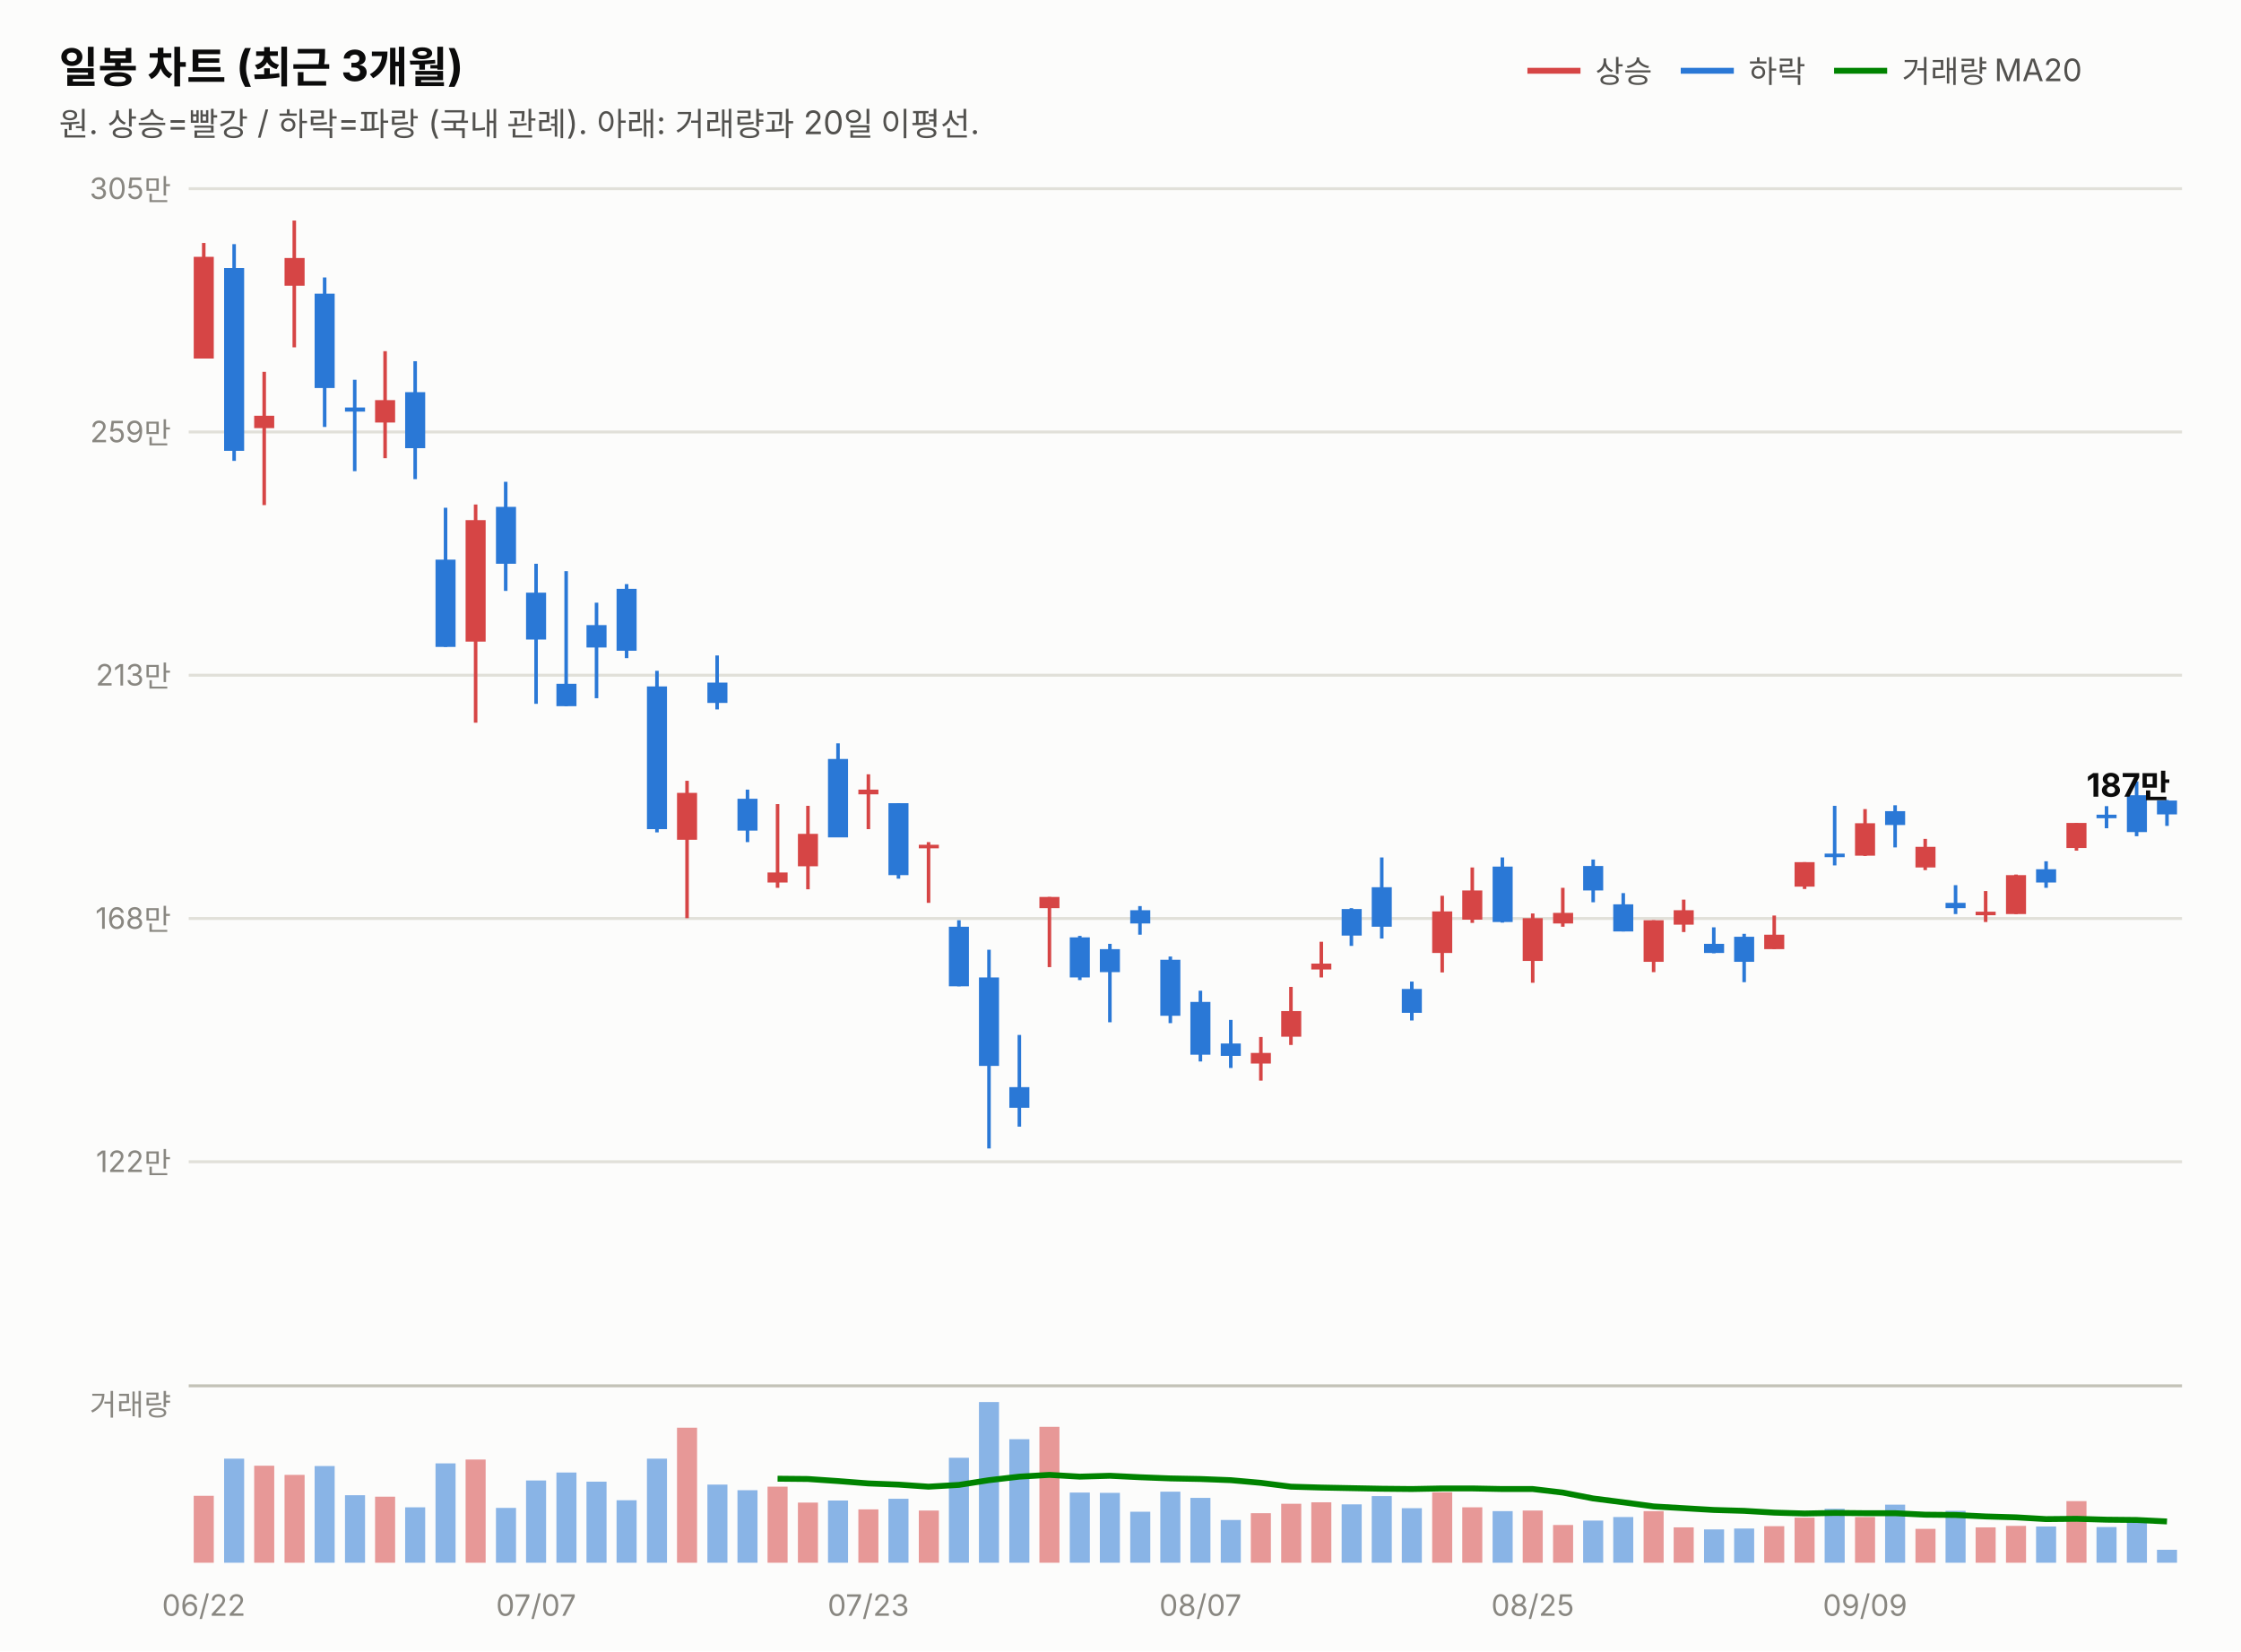
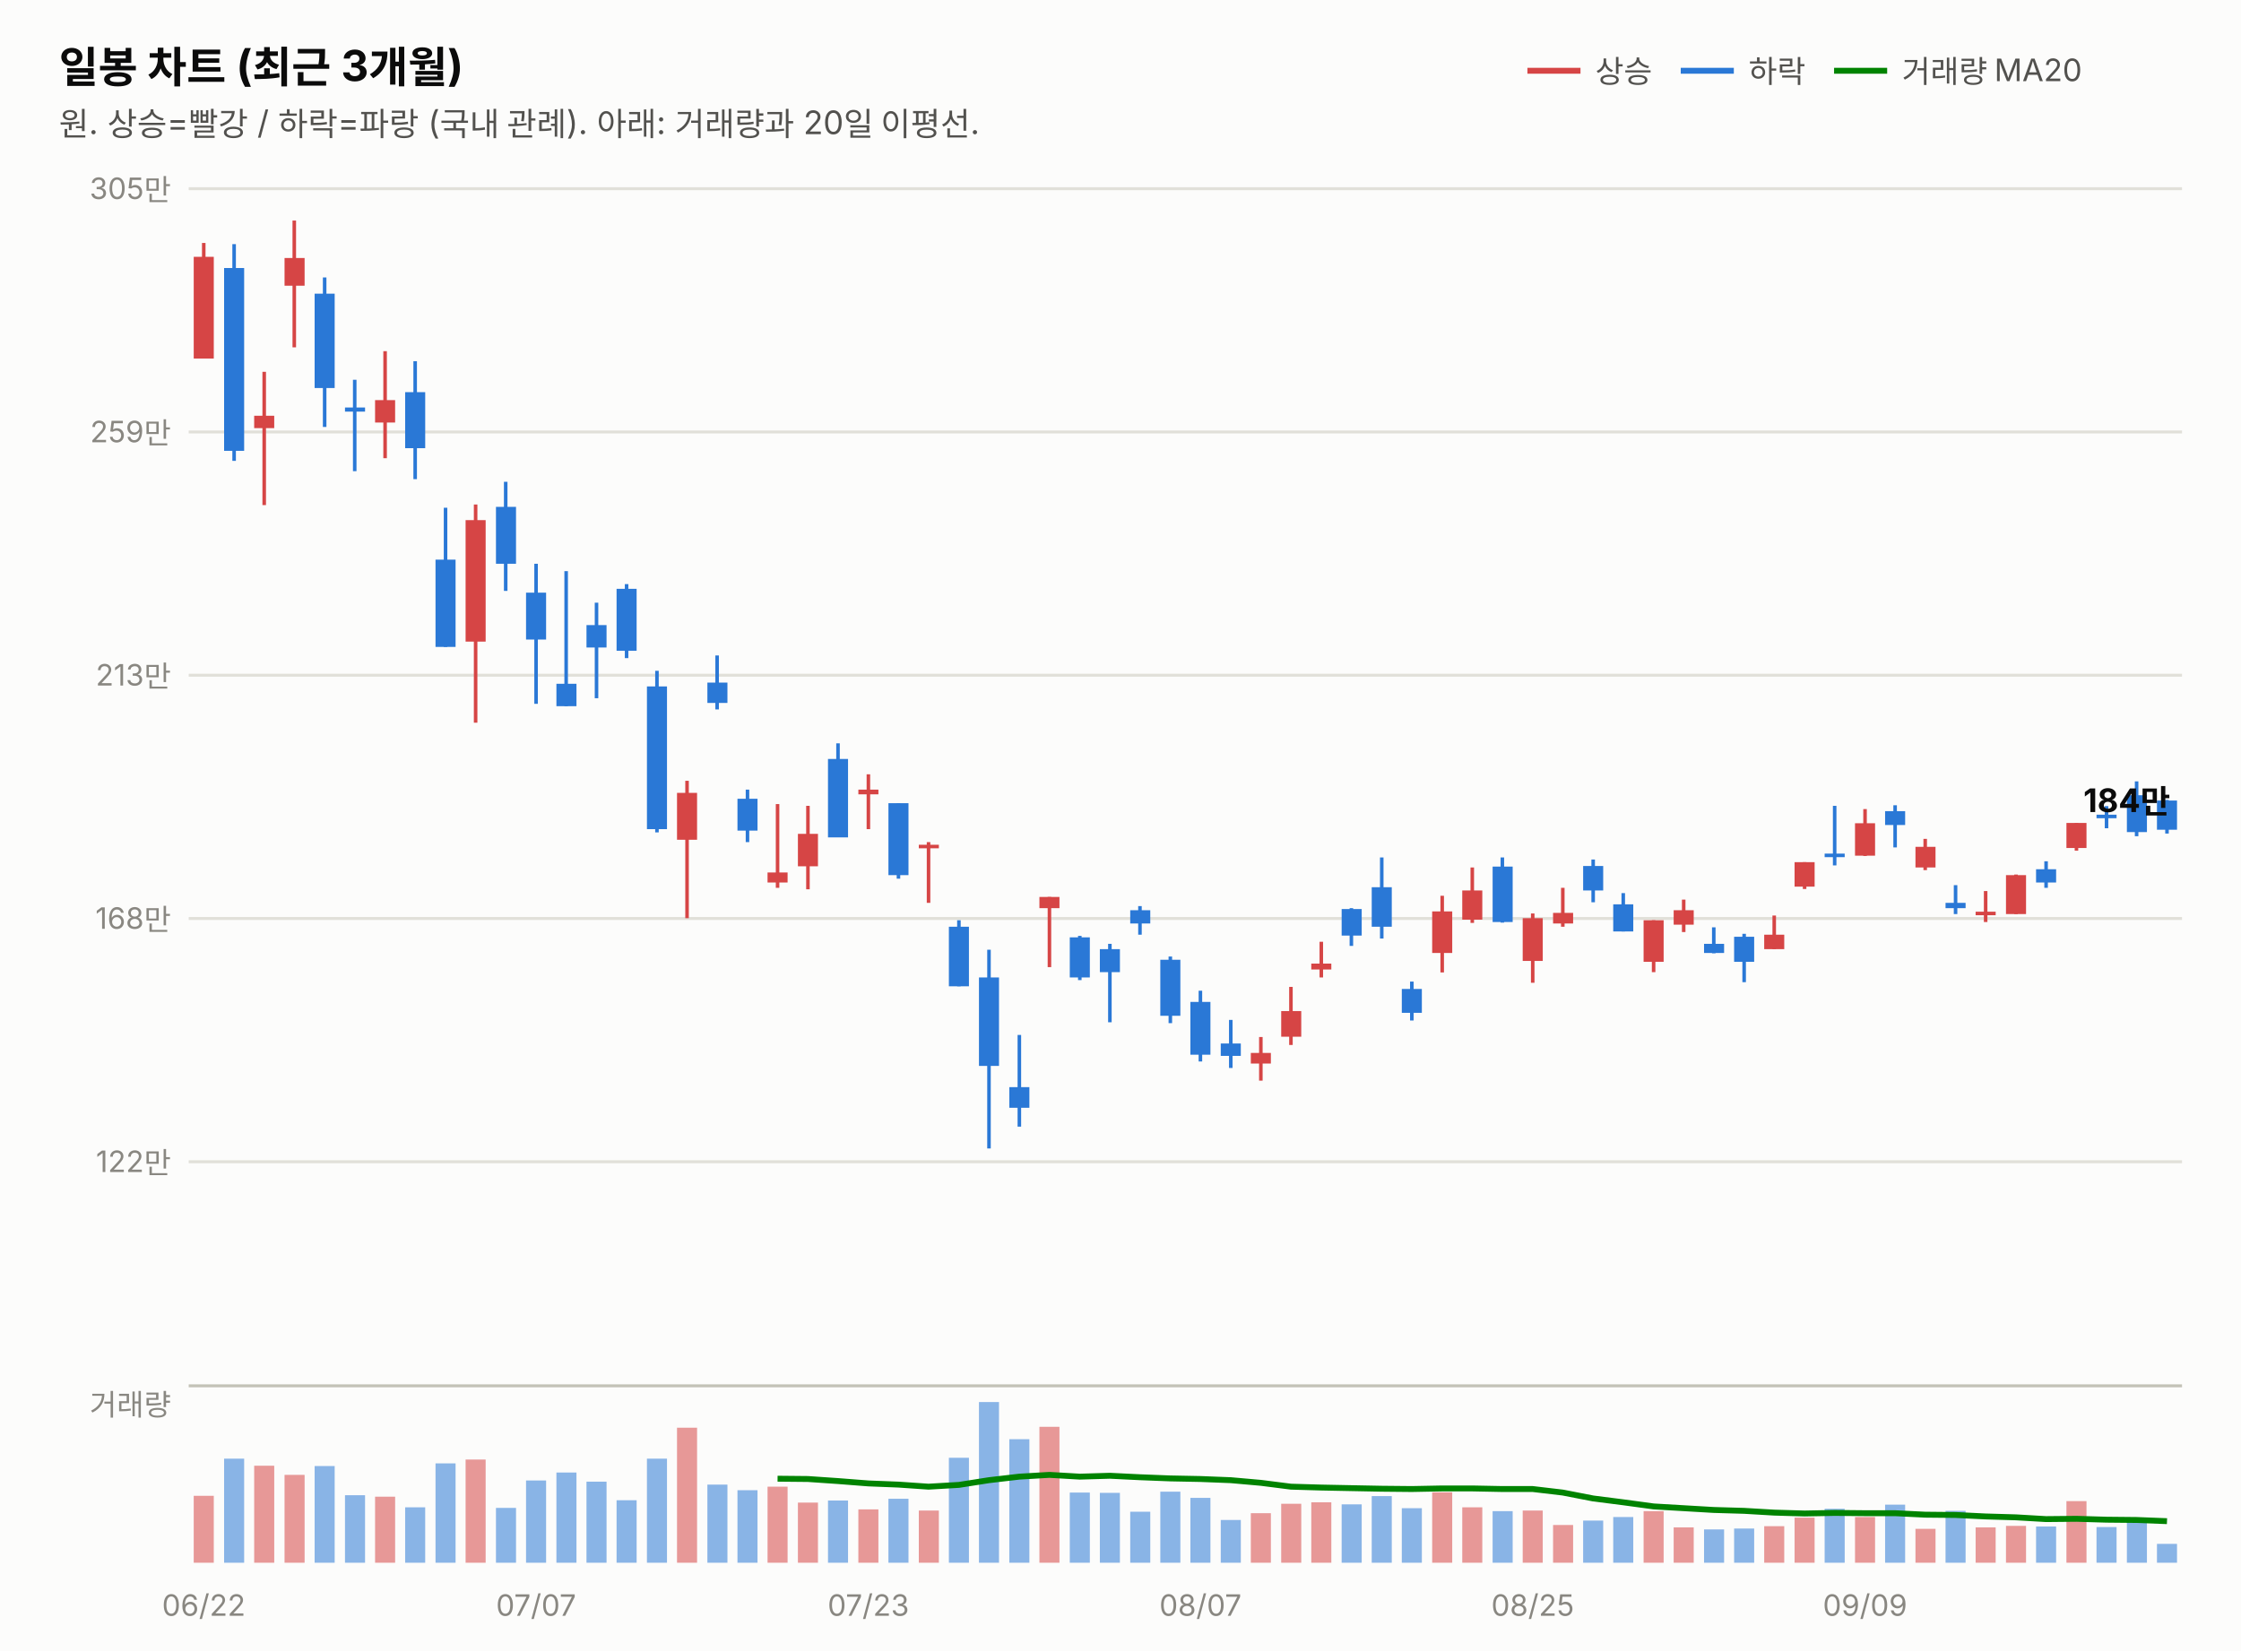
<svg xmlns="http://www.w3.org/2000/svg" width="760" height="560" viewBox="0 0 760 560" font-family="system-ui,-apple-system,&quot;Segoe UI&quot;,&quot;Malgun Gothic&quot;,&quot;Apple SD Gothic Neo&quot;,sans-serif">
  <rect width="760" height="560" fill="#fcfcfb" />
  <text x="20" y="28" font-size="14.5" font-weight="700" fill="#0b0b0b">일봉 차트 (최근 3개월)</text>
  <text x="20" y="46" font-size="11" fill="#52514e">원. 상승=빨강 / 하락=파랑 (국내 관례). 아래: 거래량과 20일 이평선.</text>
  <line x1="518" y1="24" x2="536" y2="24" stroke="#d64545" stroke-width="2" />
  <text x="541" y="28" font-size="10.5" fill="#52514e">상승</text>
  <line x1="570" y1="24" x2="588" y2="24" stroke="#2a78d6" stroke-width="2" />
  <text x="593" y="28" font-size="10.5" fill="#52514e">하락</text>
  <line x1="622" y1="24" x2="640" y2="24" stroke="#008300" stroke-width="2" />
  <text x="645" y="28" font-size="10.5" fill="#52514e">거래량 MA20</text>
  <line x1="64" y1="394.0" x2="740" y2="394.0" stroke="#e1e0d9" stroke-width="1" />
  <text x="58" y="397.5" font-size="10" fill="#898781" text-anchor="end" style="font-variant-numeric:tabular-nums">122만</text>
  <line x1="64" y1="311.5" x2="740" y2="311.5" stroke="#e1e0d9" stroke-width="1" />
  <text x="58" y="315.0" font-size="10" fill="#898781" text-anchor="end" style="font-variant-numeric:tabular-nums">168만</text>
  <line x1="64" y1="229.0" x2="740" y2="229.0" stroke="#e1e0d9" stroke-width="1" />
  <text x="58" y="232.5" font-size="10" fill="#898781" text-anchor="end" style="font-variant-numeric:tabular-nums">213만</text>
  <line x1="64" y1="146.5" x2="740" y2="146.5" stroke="#e1e0d9" stroke-width="1" />
  <text x="58" y="150.0" font-size="10" fill="#898781" text-anchor="end" style="font-variant-numeric:tabular-nums">259만</text>
  <line x1="64" y1="64.0" x2="740" y2="64.0" stroke="#e1e0d9" stroke-width="1" />
  <text x="58" y="67.5" font-size="10" fill="#898781" text-anchor="end" style="font-variant-numeric:tabular-nums">305만</text>
  <line x1="69.1" y1="82.4" x2="69.1" y2="121.6" stroke="#d64545" stroke-width="1.2" />
  <rect x="65.7" y="87.1" width="6.8" height="34.5" fill="#d64545" />
  <line x1="79.4" y1="82.8" x2="79.4" y2="156.3" stroke="#2a78d6" stroke-width="1.2" />
  <rect x="76.0" y="90.9" width="6.8" height="62.0" fill="#2a78d6" />
  <line x1="89.6" y1="126.1" x2="89.6" y2="171.3" stroke="#d64545" stroke-width="1.2" />
  <rect x="86.2" y="141.0" width="6.8" height="4.2" fill="#d64545" />
  <line x1="99.8" y1="74.8" x2="99.8" y2="117.8" stroke="#d64545" stroke-width="1.2" />
  <rect x="96.5" y="87.5" width="6.8" height="9.4" fill="#d64545" />
  <line x1="110.1" y1="94.1" x2="110.1" y2="144.8" stroke="#2a78d6" stroke-width="1.2" />
  <rect x="106.7" y="99.6" width="6.8" height="32.0" fill="#2a78d6" />
  <line x1="120.3" y1="128.8" x2="120.3" y2="159.8" stroke="#2a78d6" stroke-width="1.2" />
  <rect x="117.0" y="138.2" width="6.8" height="1.4" fill="#2a78d6" />
  <line x1="130.6" y1="119.1" x2="130.6" y2="155.4" stroke="#d64545" stroke-width="1.2" />
  <rect x="127.2" y="135.7" width="6.8" height="7.6" fill="#d64545" />
  <line x1="140.8" y1="122.5" x2="140.8" y2="162.5" stroke="#2a78d6" stroke-width="1.2" />
  <rect x="137.4" y="133.0" width="6.8" height="19.0" fill="#2a78d6" />
  <line x1="151.1" y1="172.2" x2="151.1" y2="219.4" stroke="#2a78d6" stroke-width="1.2" />
  <rect x="147.7" y="189.8" width="6.8" height="29.6" fill="#2a78d6" />
  <line x1="161.3" y1="171.1" x2="161.3" y2="245.1" stroke="#d64545" stroke-width="1.2" />
  <rect x="157.9" y="176.4" width="6.8" height="41.2" fill="#d64545" />
  <line x1="171.5" y1="163.4" x2="171.5" y2="200.4" stroke="#2a78d6" stroke-width="1.2" />
  <rect x="168.2" y="171.9" width="6.8" height="19.3" fill="#2a78d6" />
  <line x1="181.8" y1="191.2" x2="181.8" y2="238.7" stroke="#2a78d6" stroke-width="1.2" />
  <rect x="178.4" y="201.0" width="6.8" height="15.9" fill="#2a78d6" />
  <line x1="192.0" y1="193.7" x2="192.0" y2="239.5" stroke="#2a78d6" stroke-width="1.2" />
  <rect x="188.7" y="231.9" width="6.8" height="7.6" fill="#2a78d6" />
  <line x1="202.3" y1="204.4" x2="202.3" y2="236.8" stroke="#2a78d6" stroke-width="1.2" />
  <rect x="198.9" y="212.0" width="6.8" height="7.6" fill="#2a78d6" />
  <line x1="212.5" y1="198.1" x2="212.5" y2="223.2" stroke="#2a78d6" stroke-width="1.2" />
  <rect x="209.1" y="199.7" width="6.8" height="21.0" fill="#2a78d6" />
  <line x1="222.8" y1="227.5" x2="222.8" y2="282.3" stroke="#2a78d6" stroke-width="1.2" />
  <rect x="219.4" y="232.8" width="6.8" height="48.4" fill="#2a78d6" />
  <line x1="233.0" y1="264.8" x2="233.0" y2="311.4" stroke="#d64545" stroke-width="1.2" />
  <rect x="229.6" y="268.9" width="6.8" height="15.9" fill="#d64545" />
  <line x1="243.2" y1="222.3" x2="243.2" y2="240.6" stroke="#2a78d6" stroke-width="1.2" />
  <rect x="239.9" y="231.5" width="6.8" height="6.9" fill="#2a78d6" />
  <line x1="253.5" y1="267.8" x2="253.5" y2="285.6" stroke="#2a78d6" stroke-width="1.2" />
  <rect x="250.1" y="270.9" width="6.8" height="10.8" fill="#2a78d6" />
  <line x1="263.7" y1="272.7" x2="263.7" y2="301.1" stroke="#d64545" stroke-width="1.2" />
  <rect x="260.3" y="295.9" width="6.8" height="3.4" fill="#d64545" />
  <line x1="274.0" y1="273.3" x2="274.0" y2="301.6" stroke="#d64545" stroke-width="1.2" />
  <rect x="270.6" y="282.8" width="6.8" height="11.0" fill="#d64545" />
  <line x1="284.2" y1="252.1" x2="284.2" y2="283.9" stroke="#2a78d6" stroke-width="1.2" />
  <rect x="280.8" y="257.4" width="6.8" height="26.6" fill="#2a78d6" />
  <line x1="294.5" y1="262.6" x2="294.5" y2="281.2" stroke="#d64545" stroke-width="1.2" />
  <rect x="291.1" y="267.8" width="6.8" height="1.6" fill="#d64545" />
  <line x1="304.7" y1="272.4" x2="304.7" y2="298.0" stroke="#2a78d6" stroke-width="1.2" />
  <rect x="301.3" y="272.4" width="6.8" height="24.4" fill="#2a78d6" />
  <line x1="314.9" y1="285.6" x2="314.9" y2="306.2" stroke="#d64545" stroke-width="1.2" />
  <rect x="311.6" y="286.5" width="6.8" height="1.2" fill="#d64545" />
  <line x1="325.2" y1="312.1" x2="325.2" y2="334.5" stroke="#2a78d6" stroke-width="1.2" />
  <rect x="321.8" y="314.3" width="6.8" height="20.2" fill="#2a78d6" />
  <line x1="335.4" y1="322.1" x2="335.4" y2="389.5" stroke="#2a78d6" stroke-width="1.2" />
  <rect x="332.0" y="331.5" width="6.8" height="30.0" fill="#2a78d6" />
  <line x1="345.7" y1="351.0" x2="345.7" y2="382.1" stroke="#2a78d6" stroke-width="1.2" />
  <rect x="342.3" y="368.7" width="6.8" height="7.0" fill="#2a78d6" />
  <line x1="355.9" y1="304.2" x2="355.9" y2="328.0" stroke="#d64545" stroke-width="1.2" />
  <rect x="352.5" y="304.2" width="6.8" height="3.8" fill="#d64545" />
  <line x1="366.2" y1="317.4" x2="366.2" y2="332.4" stroke="#2a78d6" stroke-width="1.2" />
  <rect x="362.8" y="317.9" width="6.8" height="13.6" fill="#2a78d6" />
  <line x1="376.4" y1="320.1" x2="376.4" y2="346.7" stroke="#2a78d6" stroke-width="1.2" />
  <rect x="373.0" y="321.9" width="6.8" height="7.8" fill="#2a78d6" />
  <line x1="386.6" y1="307.3" x2="386.6" y2="317.0" stroke="#2a78d6" stroke-width="1.2" />
  <rect x="383.3" y="308.7" width="6.8" height="4.5" fill="#2a78d6" />
  <line x1="396.9" y1="324.4" x2="396.9" y2="347.0" stroke="#2a78d6" stroke-width="1.2" />
  <rect x="393.5" y="325.5" width="6.8" height="19.0" fill="#2a78d6" />
  <line x1="407.1" y1="336.0" x2="407.1" y2="360.0" stroke="#2a78d6" stroke-width="1.2" />
  <rect x="403.7" y="339.8" width="6.8" height="17.9" fill="#2a78d6" />
  <line x1="417.4" y1="345.9" x2="417.4" y2="362.2" stroke="#2a78d6" stroke-width="1.2" />
  <rect x="414.0" y="353.9" width="6.8" height="4.2" fill="#2a78d6" />
  <line x1="427.6" y1="351.7" x2="427.6" y2="366.5" stroke="#d64545" stroke-width="1.2" />
  <rect x="424.2" y="357.1" width="6.8" height="3.6" fill="#d64545" />
  <line x1="437.8" y1="334.7" x2="437.8" y2="354.4" stroke="#d64545" stroke-width="1.2" />
  <rect x="434.5" y="342.9" width="6.8" height="8.7" fill="#d64545" />
  <line x1="448.1" y1="319.4" x2="448.1" y2="331.5" stroke="#d64545" stroke-width="1.2" />
  <rect x="444.7" y="326.8" width="6.8" height="2.0" fill="#d64545" />
  <line x1="458.3" y1="308.0" x2="458.3" y2="320.8" stroke="#2a78d6" stroke-width="1.2" />
  <rect x="455.0" y="308.3" width="6.8" height="9.0" fill="#2a78d6" />
  <line x1="468.6" y1="290.8" x2="468.6" y2="318.3" stroke="#2a78d6" stroke-width="1.2" />
  <rect x="465.2" y="300.9" width="6.8" height="13.4" fill="#2a78d6" />
  <line x1="478.8" y1="332.9" x2="478.8" y2="346.1" stroke="#2a78d6" stroke-width="1.2" />
  <rect x="475.4" y="335.4" width="6.8" height="8.1" fill="#2a78d6" />
  <line x1="489.1" y1="303.8" x2="489.1" y2="329.8" stroke="#d64545" stroke-width="1.2" />
  <rect x="485.7" y="309.1" width="6.8" height="14.1" fill="#d64545" />
  <line x1="499.3" y1="294.2" x2="499.3" y2="313.0" stroke="#d64545" stroke-width="1.2" />
  <rect x="495.9" y="302.0" width="6.8" height="9.9" fill="#d64545" />
  <line x1="509.5" y1="290.8" x2="509.5" y2="312.9" stroke="#2a78d6" stroke-width="1.2" />
  <rect x="506.2" y="293.9" width="6.8" height="18.8" fill="#2a78d6" />
  <line x1="519.8" y1="309.8" x2="519.8" y2="333.3" stroke="#d64545" stroke-width="1.2" />
  <rect x="516.4" y="311.4" width="6.8" height="14.5" fill="#d64545" />
  <line x1="530.0" y1="301.1" x2="530.0" y2="314.3" stroke="#d64545" stroke-width="1.2" />
  <rect x="526.7" y="309.6" width="6.8" height="3.6" fill="#d64545" />
  <line x1="540.3" y1="291.5" x2="540.3" y2="306.0" stroke="#2a78d6" stroke-width="1.2" />
  <rect x="536.9" y="293.7" width="6.8" height="8.3" fill="#2a78d6" />
  <line x1="550.5" y1="302.9" x2="550.5" y2="315.9" stroke="#2a78d6" stroke-width="1.2" />
  <rect x="547.1" y="306.7" width="6.8" height="9.2" fill="#2a78d6" />
  <line x1="560.8" y1="312.1" x2="560.8" y2="329.7" stroke="#d64545" stroke-width="1.2" />
  <rect x="557.4" y="312.1" width="6.8" height="14.1" fill="#d64545" />
  <line x1="571.0" y1="305.1" x2="571.0" y2="316.1" stroke="#d64545" stroke-width="1.2" />
  <rect x="567.6" y="308.7" width="6.8" height="4.9" fill="#d64545" />
  <line x1="581.2" y1="314.5" x2="581.2" y2="323.3" stroke="#2a78d6" stroke-width="1.2" />
  <rect x="577.9" y="320.1" width="6.8" height="3.1" fill="#2a78d6" />
  <line x1="591.5" y1="316.7" x2="591.5" y2="333.1" stroke="#2a78d6" stroke-width="1.2" />
  <rect x="588.1" y="317.7" width="6.8" height="8.5" fill="#2a78d6" />
  <line x1="601.7" y1="310.5" x2="601.7" y2="321.9" stroke="#d64545" stroke-width="1.2" />
  <rect x="598.3" y="317.0" width="6.8" height="4.9" fill="#d64545" />
  <line x1="612.0" y1="292.4" x2="612.0" y2="301.5" stroke="#d64545" stroke-width="1.2" />
  <rect x="608.6" y="292.4" width="6.8" height="8.3" fill="#d64545" />
  <line x1="622.2" y1="273.3" x2="622.2" y2="293.5" stroke="#2a78d6" stroke-width="1.2" />
  <rect x="618.8" y="289.5" width="6.8" height="1.2" fill="#2a78d6" />
  <line x1="632.5" y1="274.4" x2="632.5" y2="290.3" stroke="#d64545" stroke-width="1.2" />
  <rect x="629.1" y="279.2" width="6.8" height="11.0" fill="#d64545" />
  <line x1="642.7" y1="273.1" x2="642.7" y2="287.4" stroke="#2a78d6" stroke-width="1.2" />
  <rect x="639.3" y="275.1" width="6.8" height="4.7" fill="#2a78d6" />
  <line x1="652.9" y1="284.5" x2="652.9" y2="295.1" stroke="#d64545" stroke-width="1.2" />
  <rect x="649.6" y="287.2" width="6.8" height="7.0" fill="#d64545" />
  <line x1="663.2" y1="300.2" x2="663.2" y2="310.0" stroke="#2a78d6" stroke-width="1.2" />
  <rect x="659.8" y="306.2" width="6.8" height="1.8" fill="#2a78d6" />
  <line x1="673.4" y1="302.2" x2="673.4" y2="312.7" stroke="#d64545" stroke-width="1.2" />
  <rect x="670.0" y="309.2" width="6.8" height="1.2" fill="#d64545" />
  <line x1="683.7" y1="296.6" x2="683.7" y2="310.0" stroke="#d64545" stroke-width="1.2" />
  <rect x="680.3" y="296.8" width="6.8" height="13.2" fill="#d64545" />
  <line x1="693.9" y1="292.1" x2="693.9" y2="301.1" stroke="#2a78d6" stroke-width="1.2" />
  <rect x="690.5" y="294.8" width="6.8" height="4.5" fill="#2a78d6" />
  <line x1="704.2" y1="279.1" x2="704.2" y2="288.5" stroke="#d64545" stroke-width="1.2" />
  <rect x="700.8" y="279.1" width="6.8" height="8.5" fill="#d64545" />
  <line x1="714.4" y1="273.4" x2="714.4" y2="280.9" stroke="#2a78d6" stroke-width="1.2" />
  <rect x="711.0" y="276.3" width="6.8" height="1.2" fill="#2a78d6" />
  <line x1="724.6" y1="265.0" x2="724.6" y2="283.6" stroke="#2a78d6" stroke-width="1.2" />
  <rect x="721.3" y="269.7" width="6.8" height="12.5" fill="#2a78d6" />
-   <line x1="734.9" y1="271.3" x2="734.9" y2="280.1" stroke="#2a78d6" stroke-width="1.2" />
-   <rect x="731.5" y="271.5" width="6.8" height="4.7" fill="#2a78d6" />
-   <text x="736" y="270.2" font-size="11" font-weight="700" fill="#0b0b0b" text-anchor="end" style="font-variant-numeric:tabular-nums">187만</text>
+   <line x1="734.9" y1="271.3" x2="734.9" y2="282.7" stroke="#2a78d6" stroke-width="1.2" />
+   <rect x="731.5" y="271.5" width="6.8" height="9.9" fill="#2a78d6" />
+   <text x="736" y="275.4" font-size="11" font-weight="700" fill="#0b0b0b" text-anchor="end" style="font-variant-numeric:tabular-nums">184만</text>
  <line x1="64" y1="470" x2="740" y2="470" stroke="#c3c2b7" stroke-width="1" />
  <text x="58" y="480" font-size="10" fill="#898781" text-anchor="end">거래량</text>
  <rect x="65.7" y="507.3" width="6.8" height="22.7" fill="#d64545" opacity="0.55" />
  <rect x="76.0" y="494.7" width="6.8" height="35.3" fill="#2a78d6" opacity="0.55" />
  <rect x="86.2" y="497.1" width="6.8" height="32.9" fill="#d64545" opacity="0.55" />
  <rect x="96.5" y="500.2" width="6.8" height="29.8" fill="#d64545" opacity="0.55" />
  <rect x="106.7" y="497.2" width="6.8" height="32.8" fill="#2a78d6" opacity="0.55" />
  <rect x="117.0" y="507.1" width="6.8" height="22.9" fill="#2a78d6" opacity="0.55" />
  <rect x="127.2" y="507.6" width="6.8" height="22.4" fill="#d64545" opacity="0.55" />
  <rect x="137.4" y="511.2" width="6.8" height="18.8" fill="#2a78d6" opacity="0.55" />
  <rect x="147.7" y="496.3" width="6.8" height="33.7" fill="#2a78d6" opacity="0.55" />
  <rect x="157.9" y="495.0" width="6.8" height="35.0" fill="#d64545" opacity="0.55" />
  <rect x="168.2" y="511.4" width="6.8" height="18.6" fill="#2a78d6" opacity="0.55" />
  <rect x="178.4" y="502.1" width="6.8" height="27.9" fill="#2a78d6" opacity="0.55" />
  <rect x="188.7" y="499.4" width="6.8" height="30.6" fill="#2a78d6" opacity="0.55" />
  <rect x="198.9" y="502.5" width="6.8" height="27.5" fill="#2a78d6" opacity="0.55" />
  <rect x="209.1" y="508.8" width="6.8" height="21.2" fill="#2a78d6" opacity="0.55" />
  <rect x="219.4" y="494.7" width="6.8" height="35.3" fill="#2a78d6" opacity="0.55" />
  <rect x="229.6" y="484.2" width="6.8" height="45.8" fill="#d64545" opacity="0.55" />
  <rect x="239.9" y="503.5" width="6.8" height="26.5" fill="#2a78d6" opacity="0.55" />
  <rect x="250.1" y="505.4" width="6.8" height="24.6" fill="#2a78d6" opacity="0.55" />
  <rect x="260.3" y="504.2" width="6.8" height="25.8" fill="#d64545" opacity="0.55" />
  <rect x="270.6" y="509.6" width="6.8" height="20.4" fill="#d64545" opacity="0.55" />
  <rect x="280.8" y="508.9" width="6.8" height="21.1" fill="#2a78d6" opacity="0.55" />
  <rect x="291.1" y="511.9" width="6.8" height="18.1" fill="#d64545" opacity="0.55" />
  <rect x="301.3" y="508.3" width="6.8" height="21.7" fill="#2a78d6" opacity="0.55" />
  <rect x="311.6" y="512.3" width="6.8" height="17.7" fill="#d64545" opacity="0.55" />
  <rect x="321.8" y="494.4" width="6.8" height="35.6" fill="#2a78d6" opacity="0.55" />
  <rect x="332.0" y="475.5" width="6.8" height="54.5" fill="#2a78d6" opacity="0.55" />
  <rect x="342.3" y="488.1" width="6.8" height="41.9" fill="#2a78d6" opacity="0.55" />
  <rect x="352.5" y="483.9" width="6.8" height="46.1" fill="#d64545" opacity="0.55" />
  <rect x="362.8" y="506.2" width="6.8" height="23.8" fill="#2a78d6" opacity="0.55" />
  <rect x="373.0" y="506.3" width="6.8" height="23.7" fill="#2a78d6" opacity="0.55" />
  <rect x="383.3" y="512.7" width="6.8" height="17.3" fill="#2a78d6" opacity="0.55" />
  <rect x="393.5" y="505.9" width="6.8" height="24.1" fill="#2a78d6" opacity="0.55" />
  <rect x="403.7" y="508.0" width="6.8" height="22.0" fill="#2a78d6" opacity="0.55" />
  <rect x="414.0" y="515.5" width="6.8" height="14.5" fill="#2a78d6" opacity="0.55" />
  <rect x="424.2" y="513.2" width="6.8" height="16.8" fill="#d64545" opacity="0.55" />
  <rect x="434.5" y="510.0" width="6.8" height="20.0" fill="#d64545" opacity="0.55" />
  <rect x="444.7" y="509.5" width="6.8" height="20.5" fill="#d64545" opacity="0.55" />
  <rect x="455.0" y="510.2" width="6.8" height="19.8" fill="#2a78d6" opacity="0.55" />
  <rect x="465.2" y="507.4" width="6.8" height="22.6" fill="#2a78d6" opacity="0.55" />
  <rect x="475.4" y="511.5" width="6.8" height="18.5" fill="#2a78d6" opacity="0.55" />
  <rect x="485.7" y="506.1" width="6.8" height="23.9" fill="#d64545" opacity="0.55" />
  <rect x="495.9" y="511.2" width="6.8" height="18.8" fill="#d64545" opacity="0.55" />
  <rect x="506.2" y="512.5" width="6.8" height="17.5" fill="#2a78d6" opacity="0.55" />
  <rect x="516.4" y="512.3" width="6.8" height="17.7" fill="#d64545" opacity="0.55" />
  <rect x="526.7" y="517.2" width="6.8" height="12.8" fill="#d64545" opacity="0.55" />
  <rect x="536.9" y="515.7" width="6.8" height="14.3" fill="#2a78d6" opacity="0.55" />
  <rect x="547.1" y="514.5" width="6.8" height="15.5" fill="#2a78d6" opacity="0.55" />
  <rect x="557.4" y="512.5" width="6.8" height="17.5" fill="#d64545" opacity="0.55" />
  <rect x="567.6" y="518.0" width="6.8" height="12.0" fill="#d64545" opacity="0.55" />
  <rect x="577.9" y="518.7" width="6.8" height="11.3" fill="#2a78d6" opacity="0.55" />
  <rect x="588.1" y="518.4" width="6.8" height="11.6" fill="#2a78d6" opacity="0.55" />
  <rect x="598.3" y="517.6" width="6.8" height="12.4" fill="#d64545" opacity="0.55" />
  <rect x="608.6" y="514.7" width="6.8" height="15.3" fill="#d64545" opacity="0.55" />
  <rect x="618.8" y="511.7" width="6.8" height="18.3" fill="#2a78d6" opacity="0.55" />
  <rect x="629.1" y="514.5" width="6.8" height="15.5" fill="#d64545" opacity="0.55" />
  <rect x="639.3" y="510.3" width="6.8" height="19.7" fill="#2a78d6" opacity="0.55" />
  <rect x="649.6" y="518.5" width="6.8" height="11.5" fill="#d64545" opacity="0.55" />
  <rect x="659.8" y="512.4" width="6.8" height="17.6" fill="#2a78d6" opacity="0.55" />
  <rect x="670.0" y="518.0" width="6.8" height="12.0" fill="#d64545" opacity="0.55" />
  <rect x="680.3" y="517.5" width="6.8" height="12.5" fill="#d64545" opacity="0.55" />
  <rect x="690.5" y="517.7" width="6.8" height="12.3" fill="#2a78d6" opacity="0.55" />
  <rect x="700.8" y="509.1" width="6.8" height="20.9" fill="#d64545" opacity="0.55" />
  <rect x="711.0" y="517.9" width="6.8" height="12.1" fill="#2a78d6" opacity="0.55" />
  <rect x="721.3" y="515.6" width="6.8" height="14.4" fill="#2a78d6" opacity="0.55" />
-   <rect x="731.5" y="525.6" width="6.8" height="4.4" fill="#2a78d6" opacity="0.55" />
-   <path d="M263.7,501.5 L274.0,501.6 L284.2,502.3 L294.5,503.1 L304.7,503.5 L314.9,504.2 L325.2,503.6 L335.4,502.0 L345.7,500.8 L355.9,500.2 L366.2,500.8 L376.4,500.5 L386.6,501.0 L396.9,501.4 L407.1,501.6 L417.4,502.0 L427.6,502.9 L437.8,504.2 L448.1,504.5 L458.3,504.7 L468.6,504.9 L478.8,505.0 L489.1,504.8 L499.3,504.8 L509.5,505.0 L519.8,505.0 L530.0,506.2 L540.3,508.2 L550.5,509.5 L560.8,510.9 L571.0,511.5 L581.2,512.1 L591.5,512.4 L601.7,513.0 L612.0,513.3 L622.2,513.1 L632.5,513.2 L642.7,513.2 L652.9,513.7 L663.2,513.8 L673.4,514.3 L683.7,514.6 L693.9,515.2 L704.2,515.1 L714.4,515.4 L724.6,515.5 L734.9,516.0" fill="none" stroke="#008300" stroke-width="2" />
+   <rect x="731.5" y="523.6" width="6.8" height="6.4" fill="#2a78d6" opacity="0.55" />
+   <path d="M263.7,501.5 L274.0,501.6 L284.2,502.3 L294.5,503.1 L304.7,503.5 L314.9,504.2 L325.2,503.6 L335.4,502.0 L345.7,500.8 L355.9,500.2 L366.2,500.8 L376.4,500.5 L386.6,501.0 L396.9,501.4 L407.1,501.6 L417.4,502.0 L427.6,502.9 L437.8,504.2 L448.1,504.5 L458.3,504.7 L468.6,504.9 L478.8,505.0 L489.1,504.8 L499.3,504.8 L509.5,505.0 L519.8,505.0 L530.0,506.2 L540.3,508.2 L550.5,509.5 L560.8,510.9 L571.0,511.5 L581.2,512.1 L591.5,512.4 L601.7,513.0 L612.0,513.3 L622.2,513.1 L632.5,513.2 L642.7,513.2 L652.9,513.7 L663.2,513.8 L673.4,514.3 L683.7,514.6 L693.9,515.2 L704.2,515.1 L714.4,515.4 L724.6,515.5 L734.9,515.9" fill="none" stroke="#008300" stroke-width="2" />
  <text x="69.1" y="548" font-size="10" fill="#898781" text-anchor="middle">06/22</text>
  <text x="181.8" y="548" font-size="10" fill="#898781" text-anchor="middle">07/07</text>
  <text x="294.5" y="548" font-size="10" fill="#898781" text-anchor="middle">07/23</text>
  <text x="407.1" y="548" font-size="10" fill="#898781" text-anchor="middle">08/07</text>
  <text x="519.8" y="548" font-size="10" fill="#898781" text-anchor="middle">08/25</text>
  <text x="632.5" y="548" font-size="10" fill="#898781" text-anchor="middle">09/09</text>
</svg>
